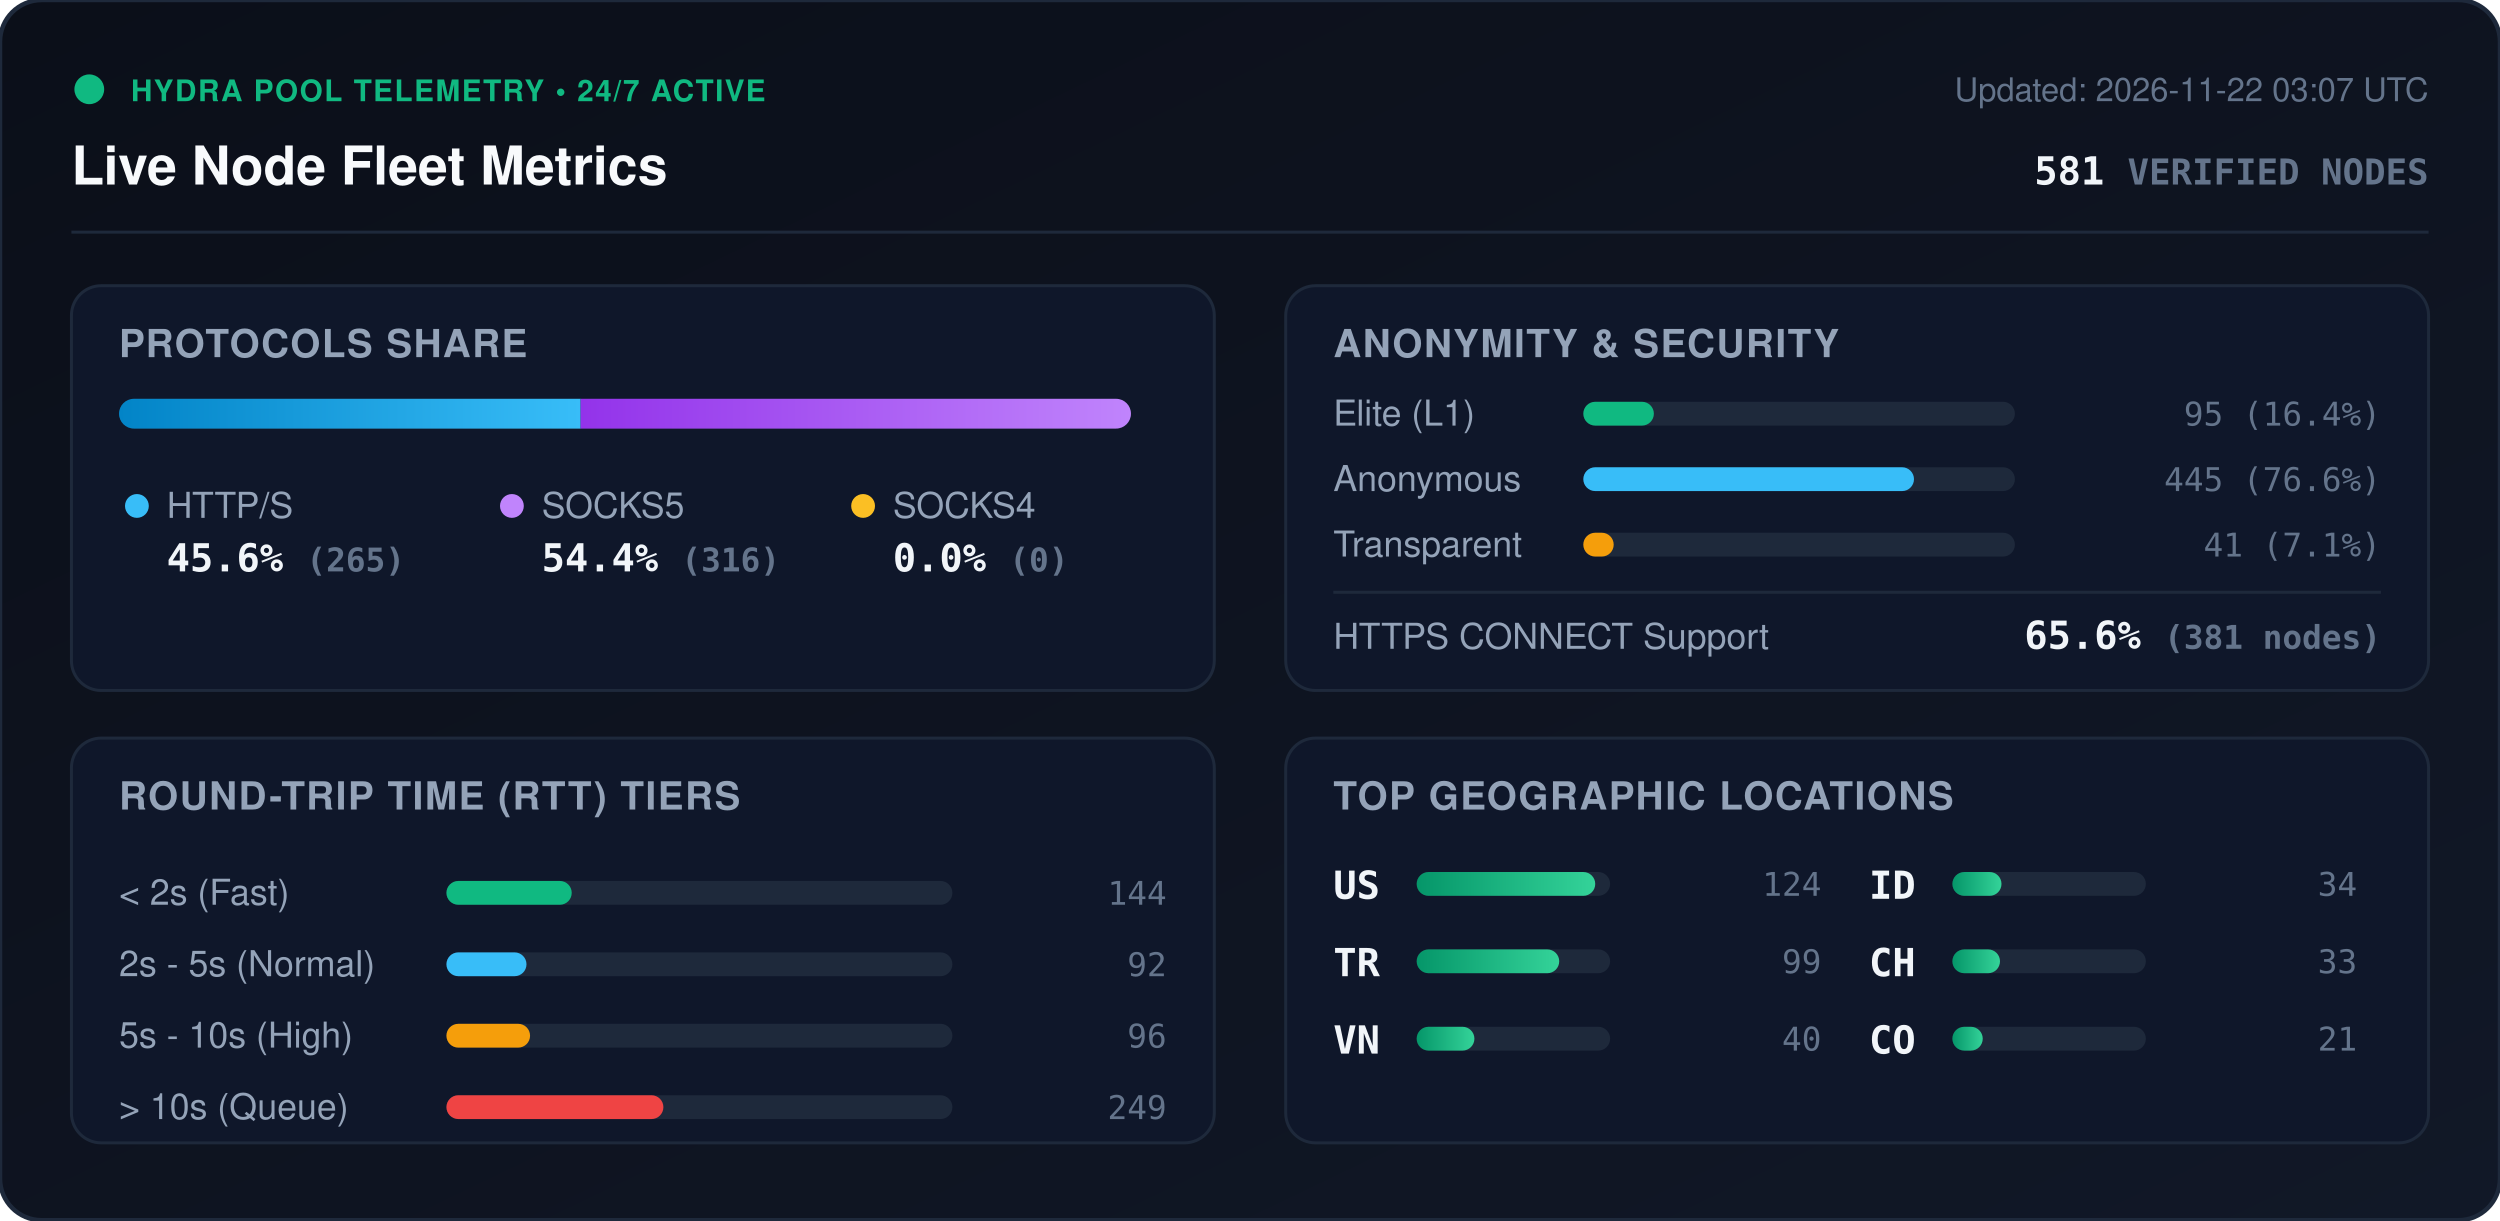
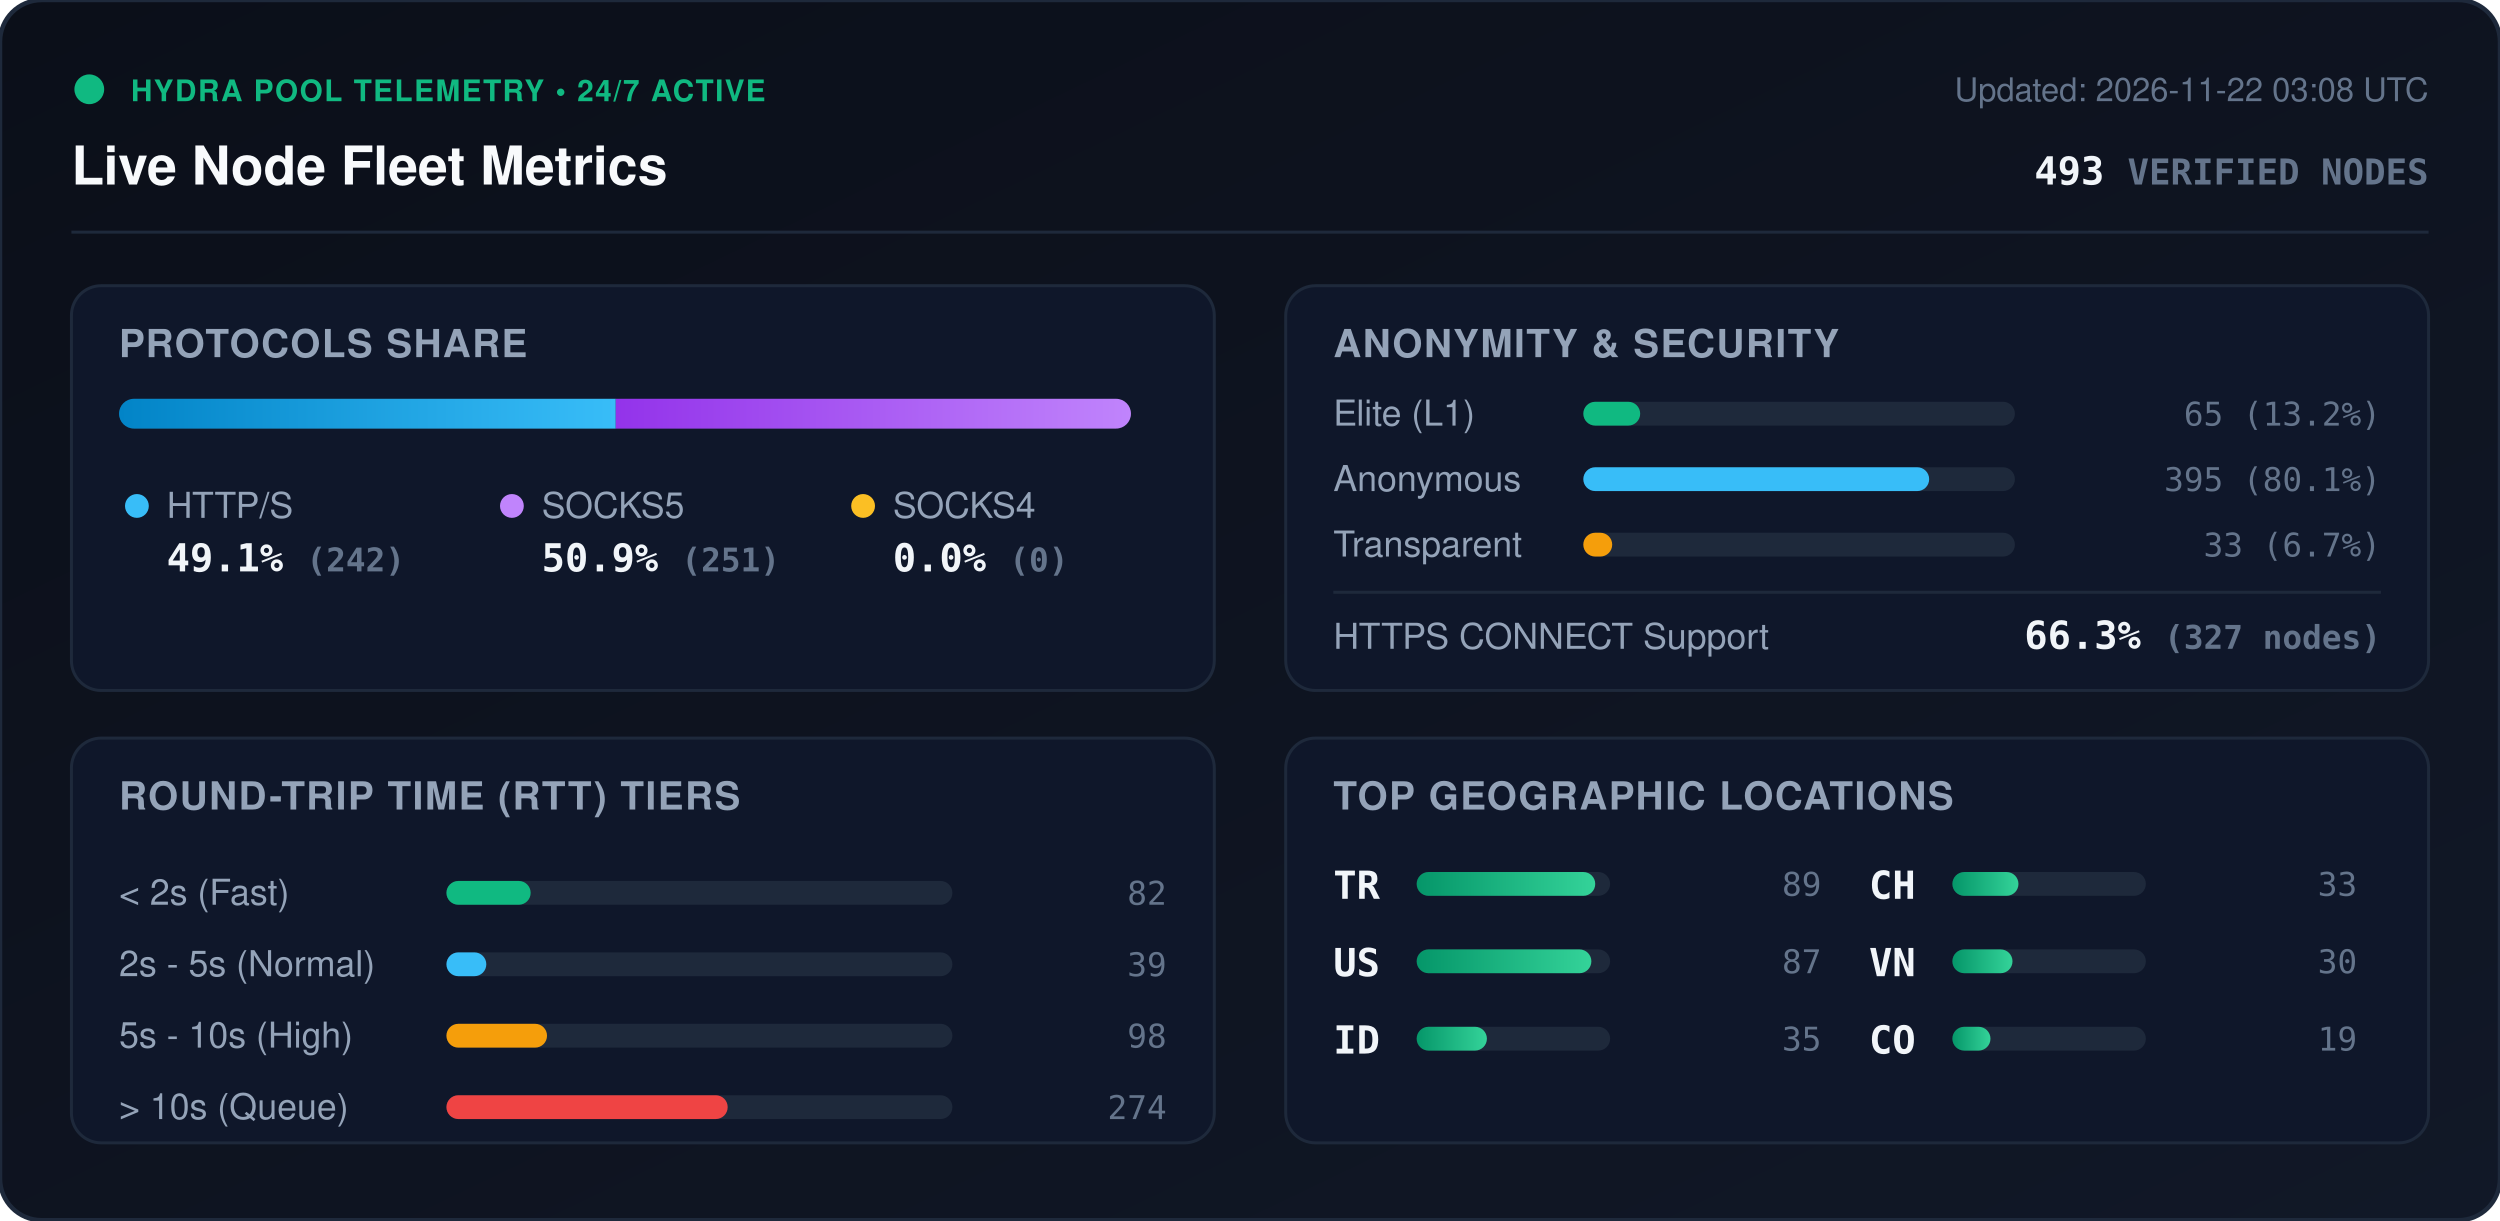
<svg xmlns="http://www.w3.org/2000/svg" viewBox="0 0 840 410" width="840" height="410" style="max-width: 100%; height: auto;">
  <defs>
    <linearGradient id="bg" x1="0%" y1="0%" x2="100%" y2="100%">
      <stop offset="0%" stop-color="#0b0f19" />
      <stop offset="100%" stop-color="#111827" />
    </linearGradient>
    <linearGradient id="bar-http" x1="0%" y1="0%" x2="100%" y2="0%">
      <stop offset="0%" stop-color="#0284c7" />
      <stop offset="100%" stop-color="#38bdf8" />
    </linearGradient>
    <linearGradient id="bar-socks5" x1="0%" y1="0%" x2="100%" y2="0%">
      <stop offset="0%" stop-color="#9333ea" />
      <stop offset="100%" stop-color="#c084fc" />
    </linearGradient>
    <linearGradient id="bar-socks4" x1="0%" y1="0%" x2="100%" y2="0%">
      <stop offset="0%" stop-color="#d97706" />
      <stop offset="100%" stop-color="#fbbf24" />
    </linearGradient>
    <linearGradient id="bar-green" x1="0%" y1="0%" x2="100%" y2="0%">
      <stop offset="0%" stop-color="#059669" />
      <stop offset="100%" stop-color="#34d399" />
    </linearGradient>
    <clipPath id="prog-track-clip">
      <rect width="340.0" height="10" rx="5" />
    </clipPath>
    <style>
      .title { font: 700 18px -apple-system, BlinkMacSystemFont, 'Segoe UI', Helvetica, Arial, sans-serif; fill: #f8fafc; }
      .sub { font: 500 11px -apple-system, BlinkMacSystemFont, 'Segoe UI', Helvetica, Arial, sans-serif; fill: #64748b; }
      .section-hdr { font: 600 13px -apple-system, BlinkMacSystemFont, 'Segoe UI', Helvetica, Arial, sans-serif; fill: #94a3b8; letter-spacing: 0.5px; }
      .metric-val { font: 700 13px -apple-system, BlinkMacSystemFont, 'Segoe UI', Helvetica, Arial, sans-serif; fill: #f1f5f9; }
      .metric-lbl { font: 500 12px -apple-system, BlinkMacSystemFont, 'Segoe UI', Helvetica, Arial, sans-serif; fill: #94a3b8; }
      .badge-txt { font: 700 10px -apple-system, BlinkMacSystemFont, 'Segoe UI', Helvetica, Arial, sans-serif; fill: #10b981; letter-spacing: 0.5px; }
      .mono { font-family: ui-monospace, SFMono-Regular, Menlo, Monaco, Consolas, monospace; }
      .pulse { animation: beacon 2s infinite ease-in-out; }
      @keyframes beacon { 0%, 100% { opacity: 1; } 50% { opacity: 0.35; } }
    </style>
  </defs>
  <rect width="840" height="410" rx="14" fill="url(#bg)" stroke="#1e293b" stroke-width="1.5" />
  <g transform="translate(24, 24)">
    <circle cx="6" cy="6" r="5" fill="#10b981" class="pulse" />
    <text x="20" y="10" class="badge-txt">HYDRA POOL TELEMETRY • 24/7 ACTIVE</text>
    <text x="0" y="38" class="title">Live Node Fleet Metrics</text>
-     <text x="792" y="10" text-anchor="end" class="sub">Updated: 2026-11-22 03:07 UTC</text>
-     <text x="792" y="38" text-anchor="end" class="metric-val mono" fill="#38bdf8">581 <tspan font-size="12" fill="#64748b">VERIFIED NODES</tspan>
+     <text x="792" y="10" text-anchor="end" class="sub">Updated: 2026-11-22 03:08 UTC</text>
+     <text x="792" y="38" text-anchor="end" class="metric-val mono" fill="#38bdf8">493 <tspan font-size="12" fill="#64748b">VERIFIED NODES</tspan>
    </text>
  </g>
  <line x1="24" y1="78" x2="816" y2="78" stroke="#1e293b" stroke-width="1" />
  <g transform="translate(24, 96)">
    <rect width="384" height="136" rx="10" fill="#0f172a" stroke="#1e293b" />
    <text x="16" y="24" class="section-hdr">PROTOCOLS SHARE</text>
    <g transform="translate(16, 38)">
      <rect width="340.0" height="10" rx="5" fill="#1e293b" />
      <g clip-path="url(#prog-track-clip)">
-         <rect x="0" width="155.1" height="10" fill="url(#bar-http)" />
-         <rect x="155.1" width="184.9" height="10" fill="url(#bar-socks5)" />
+         <rect x="0" width="166.9" height="10" fill="url(#bar-http)" />
+         <rect x="166.9" width="173.1" height="10" fill="url(#bar-socks5)" />
        <rect x="340.0" width="0.0" height="10" fill="url(#bar-socks4)" />
      </g>
    </g>
    <g transform="translate(16, 68)">
      <circle cx="6" cy="6" r="4" fill="#38bdf8" />
      <text x="16" y="10" class="metric-lbl">HTTP/S</text>
-       <text x="16" y="28" class="metric-val mono">45.6% <tspan font-size="11" fill="#64748b">(265)</tspan>
+       <text x="16" y="28" class="metric-val mono">49.1% <tspan font-size="11" fill="#64748b">(242)</tspan>
      </text>
      <circle cx="132" cy="6" r="4" fill="#c084fc" />
      <text x="142" y="10" class="metric-lbl">SOCKS5</text>
-       <text x="142" y="28" class="metric-val mono">54.4% <tspan font-size="11" fill="#64748b">(316)</tspan>
+       <text x="142" y="28" class="metric-val mono">50.9% <tspan font-size="11" fill="#64748b">(251)</tspan>
      </text>
      <circle cx="250" cy="6" r="4" fill="#fbbf24" />
      <text x="260" y="10" class="metric-lbl">SOCKS4</text>
      <text x="260" y="28" class="metric-val mono">0.0% <tspan font-size="11" fill="#64748b">(0)</tspan>
      </text>
    </g>
  </g>
  <g transform="translate(432, 96)">
    <rect width="384" height="136" rx="10" fill="#0f172a" stroke="#1e293b" />
    <text x="16" y="24" class="section-hdr">ANONYMITY &amp; SECURITY</text>
    <text x="16" y="47" class="metric-lbl">Elite (L1)</text>
    <rect x="100" y="39" width="145.0" height="8" rx="4" fill="#1e293b" />
-     <rect x="100" y="39" width="23.7" height="8" rx="4" fill="#10b981" />
-     <text x="368" y="47" text-anchor="end" class="mono sub" fill="#e2e8f0">95 (16.4%)</text>
+     <rect x="100" y="39" width="19.1" height="8" rx="4" fill="#10b981" />
+     <text x="368" y="47" text-anchor="end" class="mono sub" fill="#e2e8f0">65 (13.2%)</text>
    <text x="16" y="69" class="metric-lbl">Anonymous</text>
    <rect x="100" y="61" width="145.0" height="8" rx="4" fill="#1e293b" />
-     <rect x="100" y="61" width="111.1" height="8" rx="4" fill="#38bdf8" />
-     <text x="368" y="69" text-anchor="end" class="mono sub" fill="#e2e8f0">445 (76.6%)</text>
+     <rect x="100" y="61" width="116.2" height="8" rx="4" fill="#38bdf8" />
+     <text x="368" y="69" text-anchor="end" class="mono sub" fill="#e2e8f0">395 (80.1%)</text>
    <text x="16" y="91" class="metric-lbl">Transparent</text>
    <rect x="100" y="83" width="145.0" height="8" rx="4" fill="#1e293b" />
-     <rect x="100" y="83" width="10.2" height="8" rx="4" fill="#f59e0b" />
-     <text x="368" y="91" text-anchor="end" class="mono sub" fill="#e2e8f0">41 (7.1%)</text>
+     <rect x="100" y="83" width="9.7" height="8" rx="4" fill="#f59e0b" />
+     <text x="368" y="91" text-anchor="end" class="mono sub" fill="#e2e8f0">33 (6.7%)</text>
    <line x1="16" y1="103" x2="368" y2="103" stroke="#1e293b" stroke-width="1" />
    <text x="16" y="122" class="metric-lbl">HTTPS CONNECT Support</text>
-     <text x="368" y="122" text-anchor="end" class="metric-val mono" fill="#34d399">65.6% <tspan font-size="11" fill="#64748b">(381 nodes)</tspan>
+     <text x="368" y="122" text-anchor="end" class="metric-val mono" fill="#34d399">66.3% <tspan font-size="11" fill="#64748b">(327 nodes)</tspan>
    </text>
  </g>
  <g transform="translate(24, 248)">
    <rect width="384" height="136" rx="10" fill="#0f172a" stroke="#1e293b" />
    <text x="16" y="24" class="section-hdr">ROUND-TRIP TIME (RTT) TIERS</text>
    <g transform="translate(16, 42)">
      <text x="0" y="14" class="metric-lbl">&lt; 2s (Fast)</text>
      <rect x="110" y="6" width="170" height="8" rx="4" fill="#1e293b" />
-       <rect x="110" y="6" width="42.1" height="8" rx="4" fill="#10b981" />
-       <text x="352" y="14" text-anchor="end" class="mono sub">144</text>
+       <rect x="110" y="6" width="28.3" height="8" rx="4" fill="#10b981" />
+       <text x="352" y="14" text-anchor="end" class="mono sub">82</text>
      <text x="0" y="38" class="metric-lbl">2s - 5s (Normal)</text>
      <rect x="110" y="30" width="170" height="8" rx="4" fill="#1e293b" />
-       <rect x="110" y="30" width="26.9" height="8" rx="4" fill="#38bdf8" />
-       <text x="352" y="38" text-anchor="end" class="mono sub">92</text>
+       <rect x="110" y="30" width="13.4" height="8" rx="4" fill="#38bdf8" />
+       <text x="352" y="38" text-anchor="end" class="mono sub">39</text>
      <text x="0" y="62" class="metric-lbl">5s - 10s (High)</text>
      <rect x="110" y="54" width="170" height="8" rx="4" fill="#1e293b" />
-       <rect x="110" y="54" width="28.1" height="8" rx="4" fill="#f59e0b" />
-       <text x="352" y="62" text-anchor="end" class="mono sub">96</text>
+       <rect x="110" y="54" width="33.8" height="8" rx="4" fill="#f59e0b" />
+       <text x="352" y="62" text-anchor="end" class="mono sub">98</text>
      <text x="0" y="86" class="metric-lbl">&gt; 10s (Queue)</text>
      <rect x="110" y="78" width="170" height="8" rx="4" fill="#1e293b" />
-       <rect x="110" y="78" width="72.9" height="8" rx="4" fill="#ef4444" />
-       <text x="352" y="86" text-anchor="end" class="mono sub">249</text>
+       <rect x="110" y="78" width="94.5" height="8" rx="4" fill="#ef4444" />
+       <text x="352" y="86" text-anchor="end" class="mono sub">274</text>
    </g>
  </g>
  <g transform="translate(432, 248)">
    <rect width="384" height="136" rx="10" fill="#0f172a" stroke="#1e293b" />
    <text x="16" y="24" class="section-hdr">TOP GEOGRAPHIC LOCATIONS</text>
    <g transform="translate(16, 42)">
      <g transform="translate(0, 0)">
+         <text x="0" y="12" class="mono metric-val" font-size="12">TR</text>
+         <rect x="28" y="3" width="65" height="8" rx="4" fill="#1e293b" />
+         <rect x="28" y="3" width="60.0" height="8" rx="4" fill="url(#bar-green)" />
+         <text x="164" y="11" text-anchor="end" class="mono sub">89</text>
+       </g>
+       <g transform="translate(0, 26)">
        <text x="0" y="12" class="mono metric-val" font-size="12">US</text>
        <rect x="28" y="3" width="65" height="8" rx="4" fill="#1e293b" />
-         <rect x="28" y="3" width="60.0" height="8" rx="4" fill="url(#bar-green)" />
-         <text x="164" y="11" text-anchor="end" class="mono sub">124</text>
-       </g>
-       <g transform="translate(0, 26)">
-         <text x="0" y="12" class="mono metric-val" font-size="12">TR</text>
-         <rect x="28" y="3" width="65" height="8" rx="4" fill="#1e293b" />
-         <rect x="28" y="3" width="47.9" height="8" rx="4" fill="url(#bar-green)" />
-         <text x="164" y="11" text-anchor="end" class="mono sub">99</text>
+         <rect x="28" y="3" width="58.7" height="8" rx="4" fill="url(#bar-green)" />
+         <text x="164" y="11" text-anchor="end" class="mono sub">87</text>
      </g>
      <g transform="translate(0, 52)">
+         <text x="0" y="12" class="mono metric-val" font-size="12">ID</text>
+         <rect x="28" y="3" width="65" height="8" rx="4" fill="#1e293b" />
+         <rect x="28" y="3" width="23.6" height="8" rx="4" fill="url(#bar-green)" />
+         <text x="164" y="11" text-anchor="end" class="mono sub">35</text>
+       </g>
+       <g transform="translate(180, 0)">
+         <text x="0" y="12" class="mono metric-val" font-size="12">CH</text>
+         <rect x="28" y="3" width="65" height="8" rx="4" fill="#1e293b" />
+         <rect x="28" y="3" width="22.2" height="8" rx="4" fill="url(#bar-green)" />
+         <text x="164" y="11" text-anchor="end" class="mono sub">33</text>
+       </g>
+       <g transform="translate(180, 26)">
        <text x="0" y="12" class="mono metric-val" font-size="12">VN</text>
        <rect x="28" y="3" width="65" height="8" rx="4" fill="#1e293b" />
-         <rect x="28" y="3" width="19.4" height="8" rx="4" fill="url(#bar-green)" />
-         <text x="164" y="11" text-anchor="end" class="mono sub">40</text>
-       </g>
-       <g transform="translate(180, 0)">
-         <text x="0" y="12" class="mono metric-val" font-size="12">ID</text>
-         <rect x="28" y="3" width="65" height="8" rx="4" fill="#1e293b" />
-         <rect x="28" y="3" width="16.5" height="8" rx="4" fill="url(#bar-green)" />
-         <text x="164" y="11" text-anchor="end" class="mono sub">34</text>
-       </g>
-       <g transform="translate(180, 26)">
-         <text x="0" y="12" class="mono metric-val" font-size="12">CH</text>
-         <rect x="28" y="3" width="65" height="8" rx="4" fill="#1e293b" />
-         <rect x="28" y="3" width="16.0" height="8" rx="4" fill="url(#bar-green)" />
-         <text x="164" y="11" text-anchor="end" class="mono sub">33</text>
+         <rect x="28" y="3" width="20.2" height="8" rx="4" fill="url(#bar-green)" />
+         <text x="164" y="11" text-anchor="end" class="mono sub">30</text>
      </g>
      <g transform="translate(180, 52)">
        <text x="0" y="12" class="mono metric-val" font-size="12">CO</text>
        <rect x="28" y="3" width="65" height="8" rx="4" fill="#1e293b" />
-         <rect x="28" y="3" width="10.2" height="8" rx="4" fill="url(#bar-green)" />
-         <text x="164" y="11" text-anchor="end" class="mono sub">21</text>
+         <rect x="28" y="3" width="12.8" height="8" rx="4" fill="url(#bar-green)" />
+         <text x="164" y="11" text-anchor="end" class="mono sub">19</text>
      </g>
    </g>
  </g>
</svg>
